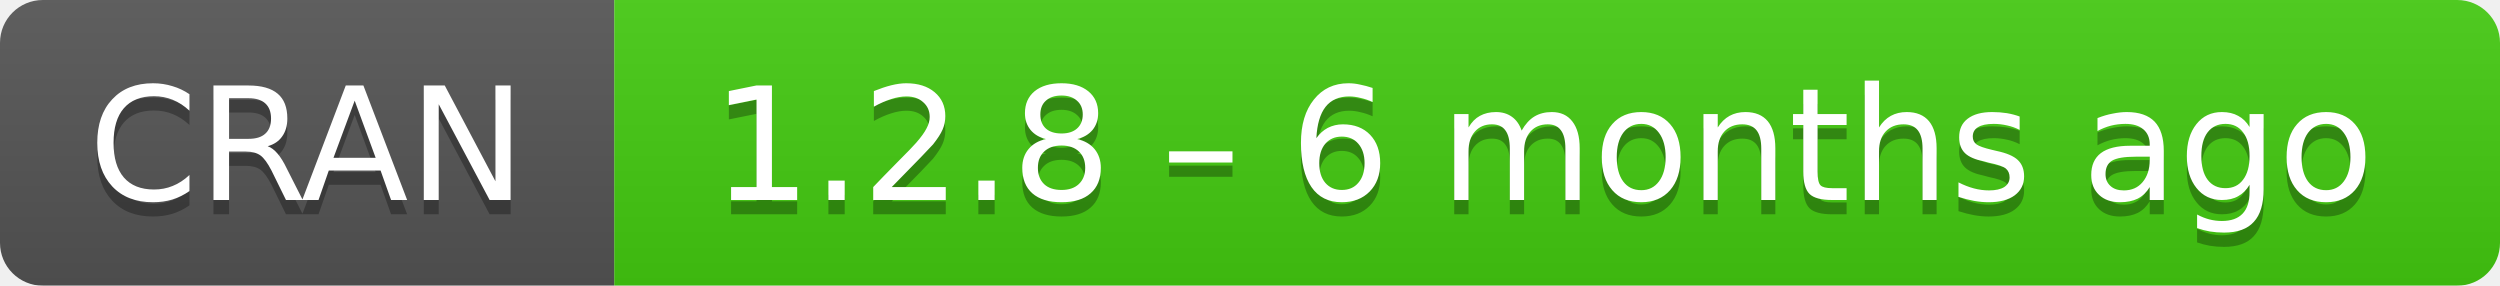
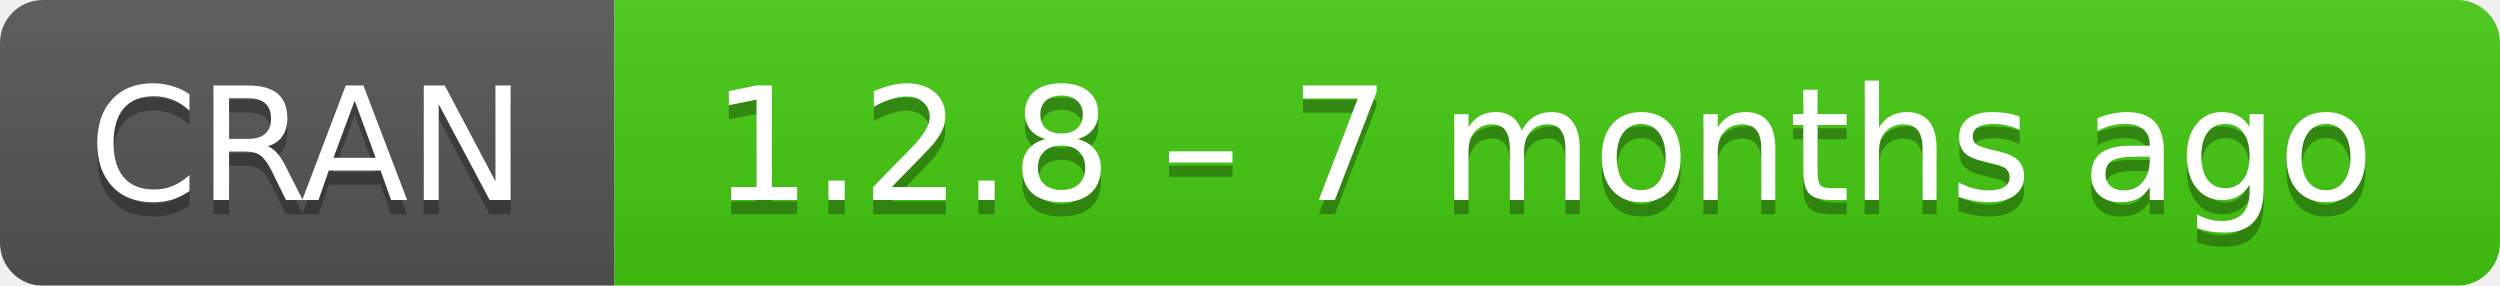
- <svg xmlns="http://www.w3.org/2000/svg" width="175" height="20" aria-label="CRAN 1.2.8 – 6 months ago">
+ <svg xmlns="http://www.w3.org/2000/svg" width="175" height="20" aria-label="CRAN 1.2.8 – 7 months ago">
  <linearGradient id="b" x2="0" y2="100%">
    <stop offset="0" stop-color="#bbb" stop-opacity=".1" />
    <stop offset="1" stop-opacity=".1" />
  </linearGradient>
  <mask id="a">
    <rect width="175" height="20" rx="3" fill="#fff" />
  </mask>
  <g mask="url(#a)">
    <path fill="#555" d="M0 0h43v20H0z" />
    <path fill="#4c1" d="M43 0h153v20H43z" />
    <path fill="url(#b)" d="M0 0h175v20H0z" />
  </g>
  <g fill="#fff" text-anchor="middle" font-family="DejaVu Sans,Verdana,Geneva,sans-serif" font-size="11">
    <text x="21.5" y="15" fill="#010101" fill-opacity=".3">
      CRAN
    </text>
    <text x="21.5" y="14">
      CRAN
    </text>
    <text x="108" y="15" fill="#010101" fill-opacity=".3">
-       1.2.8 – 6 months ago
+       1.2.8 – 7 months ago
    </text>
    <text x="108" y="14">
-       1.2.8 – 6 months ago
+       1.2.8 – 7 months ago
    </text>
  </g>
</svg>
